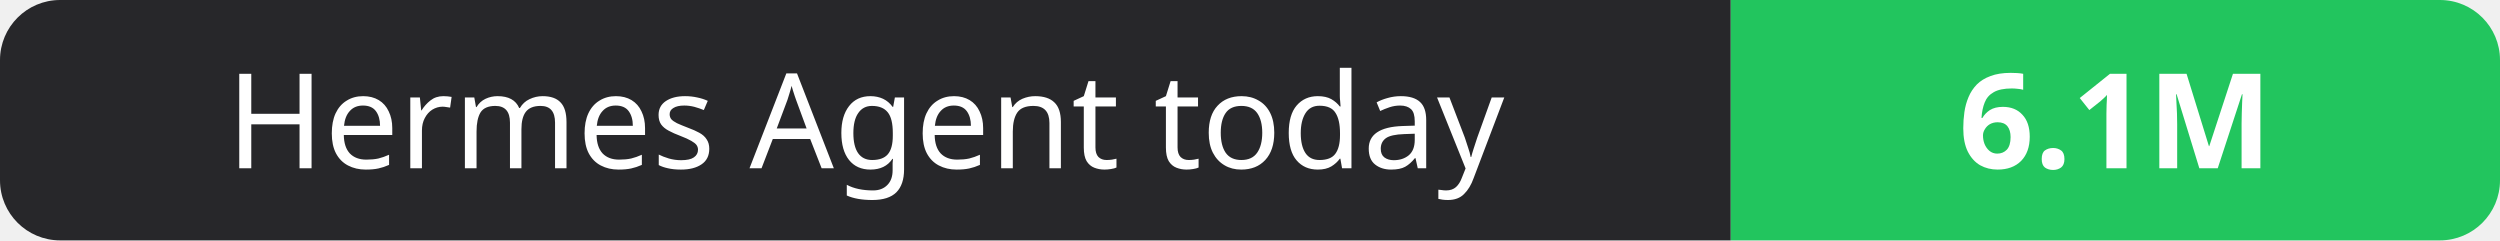
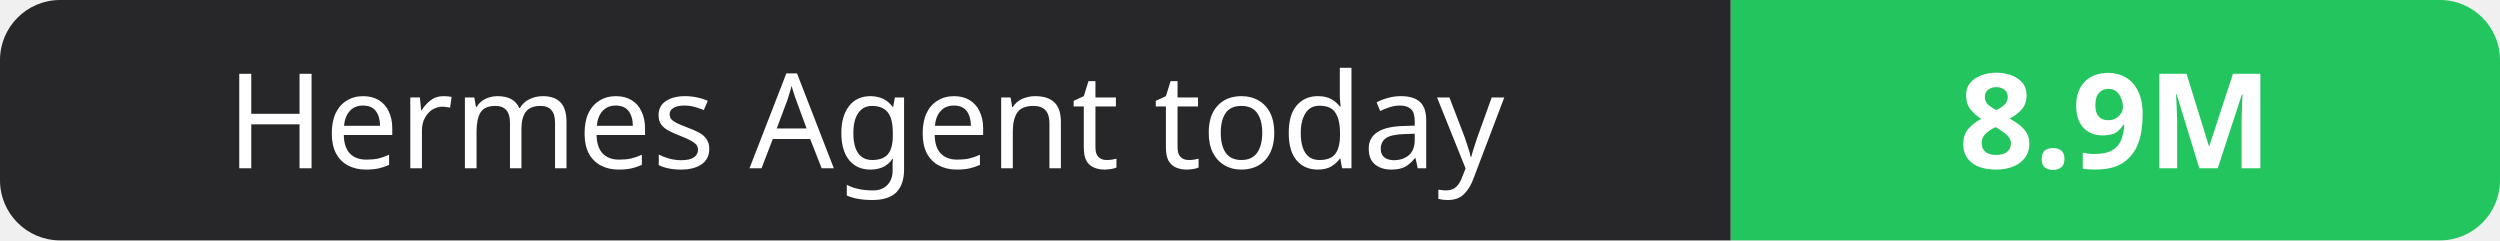
- <svg xmlns="http://www.w3.org/2000/svg" width="208" height="20" role="img" aria-label="Hermes Agent today: 6.1M">
+ <svg xmlns="http://www.w3.org/2000/svg" width="208" height="20" role="img" aria-label="Hermes Agent today: 8.9M">
  <clipPath id="r">
    <rect width="208" height="20" rx="5" fill="#fff" />
  </clipPath>
  <g clip-path="url(#r)">
    <rect width="144" height="20" fill="#27272a" />
    <rect x="144" width="64" height="20" fill="#22c55e" />
  </g>
  <g fill="#fff" text-anchor="middle" font-family="Verdana,Geneva,sans-serif" font-size="11">
    <text x="72.0" y="14">Hermes Agent today</text>
-     <text x="176.0" y="14" font-weight="700">6.1M</text>
+     <text x="176.0" y="14" font-weight="700">8.9M</text>
  </g>
</svg>
